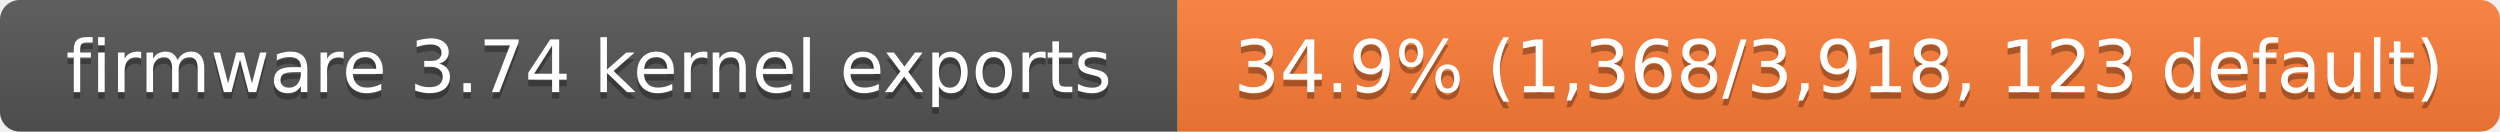
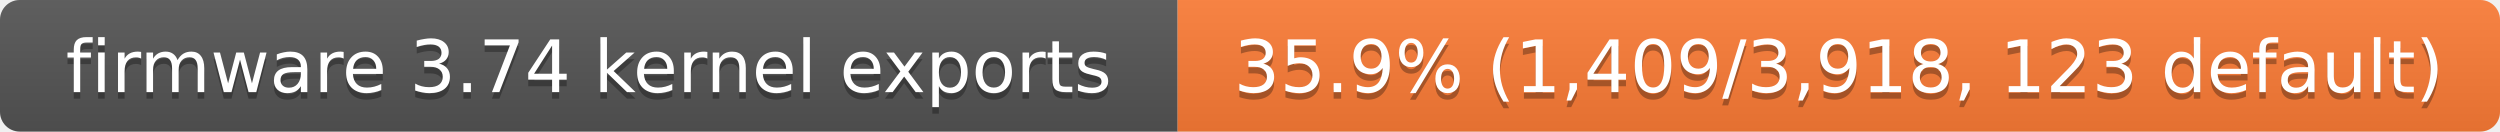
- <svg xmlns="http://www.w3.org/2000/svg" width="380" height="20" role="img" aria-label="firmware 3.74 kernel exports: 34.9% (1,368/3,918, 123 default)">
+ <svg xmlns="http://www.w3.org/2000/svg" width="380" height="20" role="img" aria-label="firmware 3.74 kernel exports: 35.9% (1,409/3,918, 123 default)">
  <linearGradient id="s" x2="0" y2="100%">
    <stop offset="0" stop-color="#bbb" stop-opacity=".1" />
    <stop offset="1" stop-opacity=".1" />
  </linearGradient>
  <clipPath id="r">
    <rect width="380" height="20" rx="3" fill="#fff" />
  </clipPath>
  <g clip-path="url(#r)">
    <rect width="179" height="20" fill="#555" />
    <rect x="179" width="201" height="20" fill="#fe7d37" />
    <rect width="380" height="20" fill="url(#s)" />
  </g>
  <g fill="#fff" text-anchor="middle" font-family="Verdana,Geneva,DejaVu Sans,sans-serif" font-size="11">
    <text x="89.5" y="15" fill="#010101" fill-opacity=".3">firmware 3.74 kernel exports</text>
    <text x="89.5" y="14">firmware 3.74 kernel exports</text>
-     <text x="279.5" y="15" fill="#010101" fill-opacity=".3">34.9% (1,368/3,918, 123 default)</text>
-     <text x="279.5" y="14">34.9% (1,368/3,918, 123 default)</text>
+     <text x="279.5" y="15" fill="#010101" fill-opacity=".3">35.9% (1,409/3,918, 123 default)</text>
+     <text x="279.5" y="14">35.9% (1,409/3,918, 123 default)</text>
  </g>
</svg>
